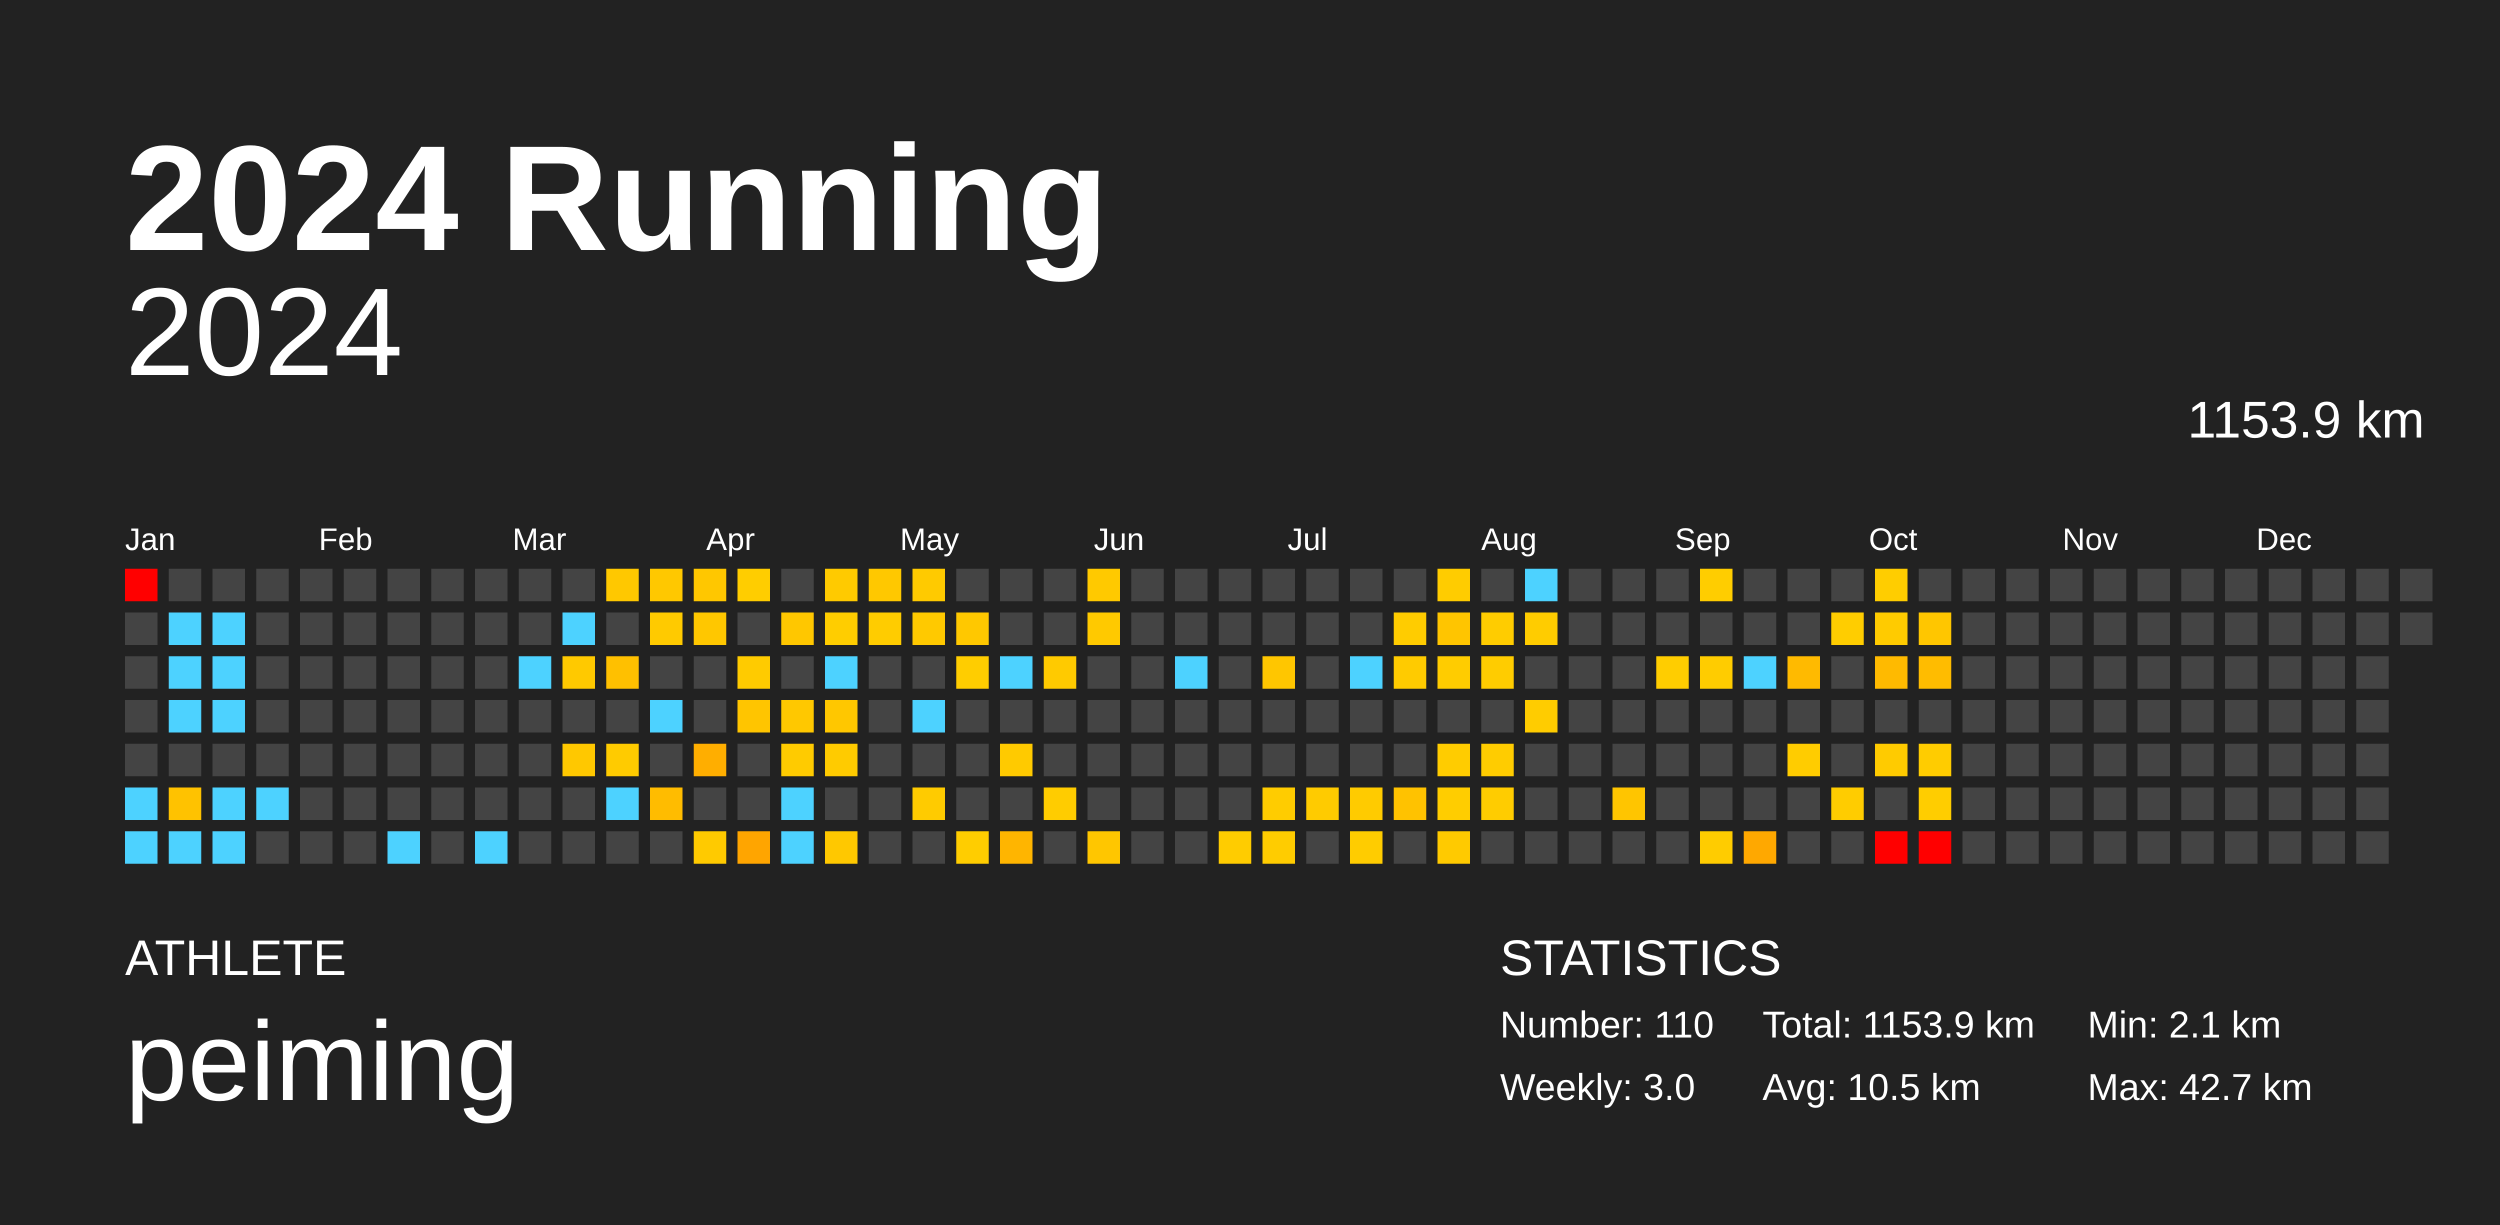
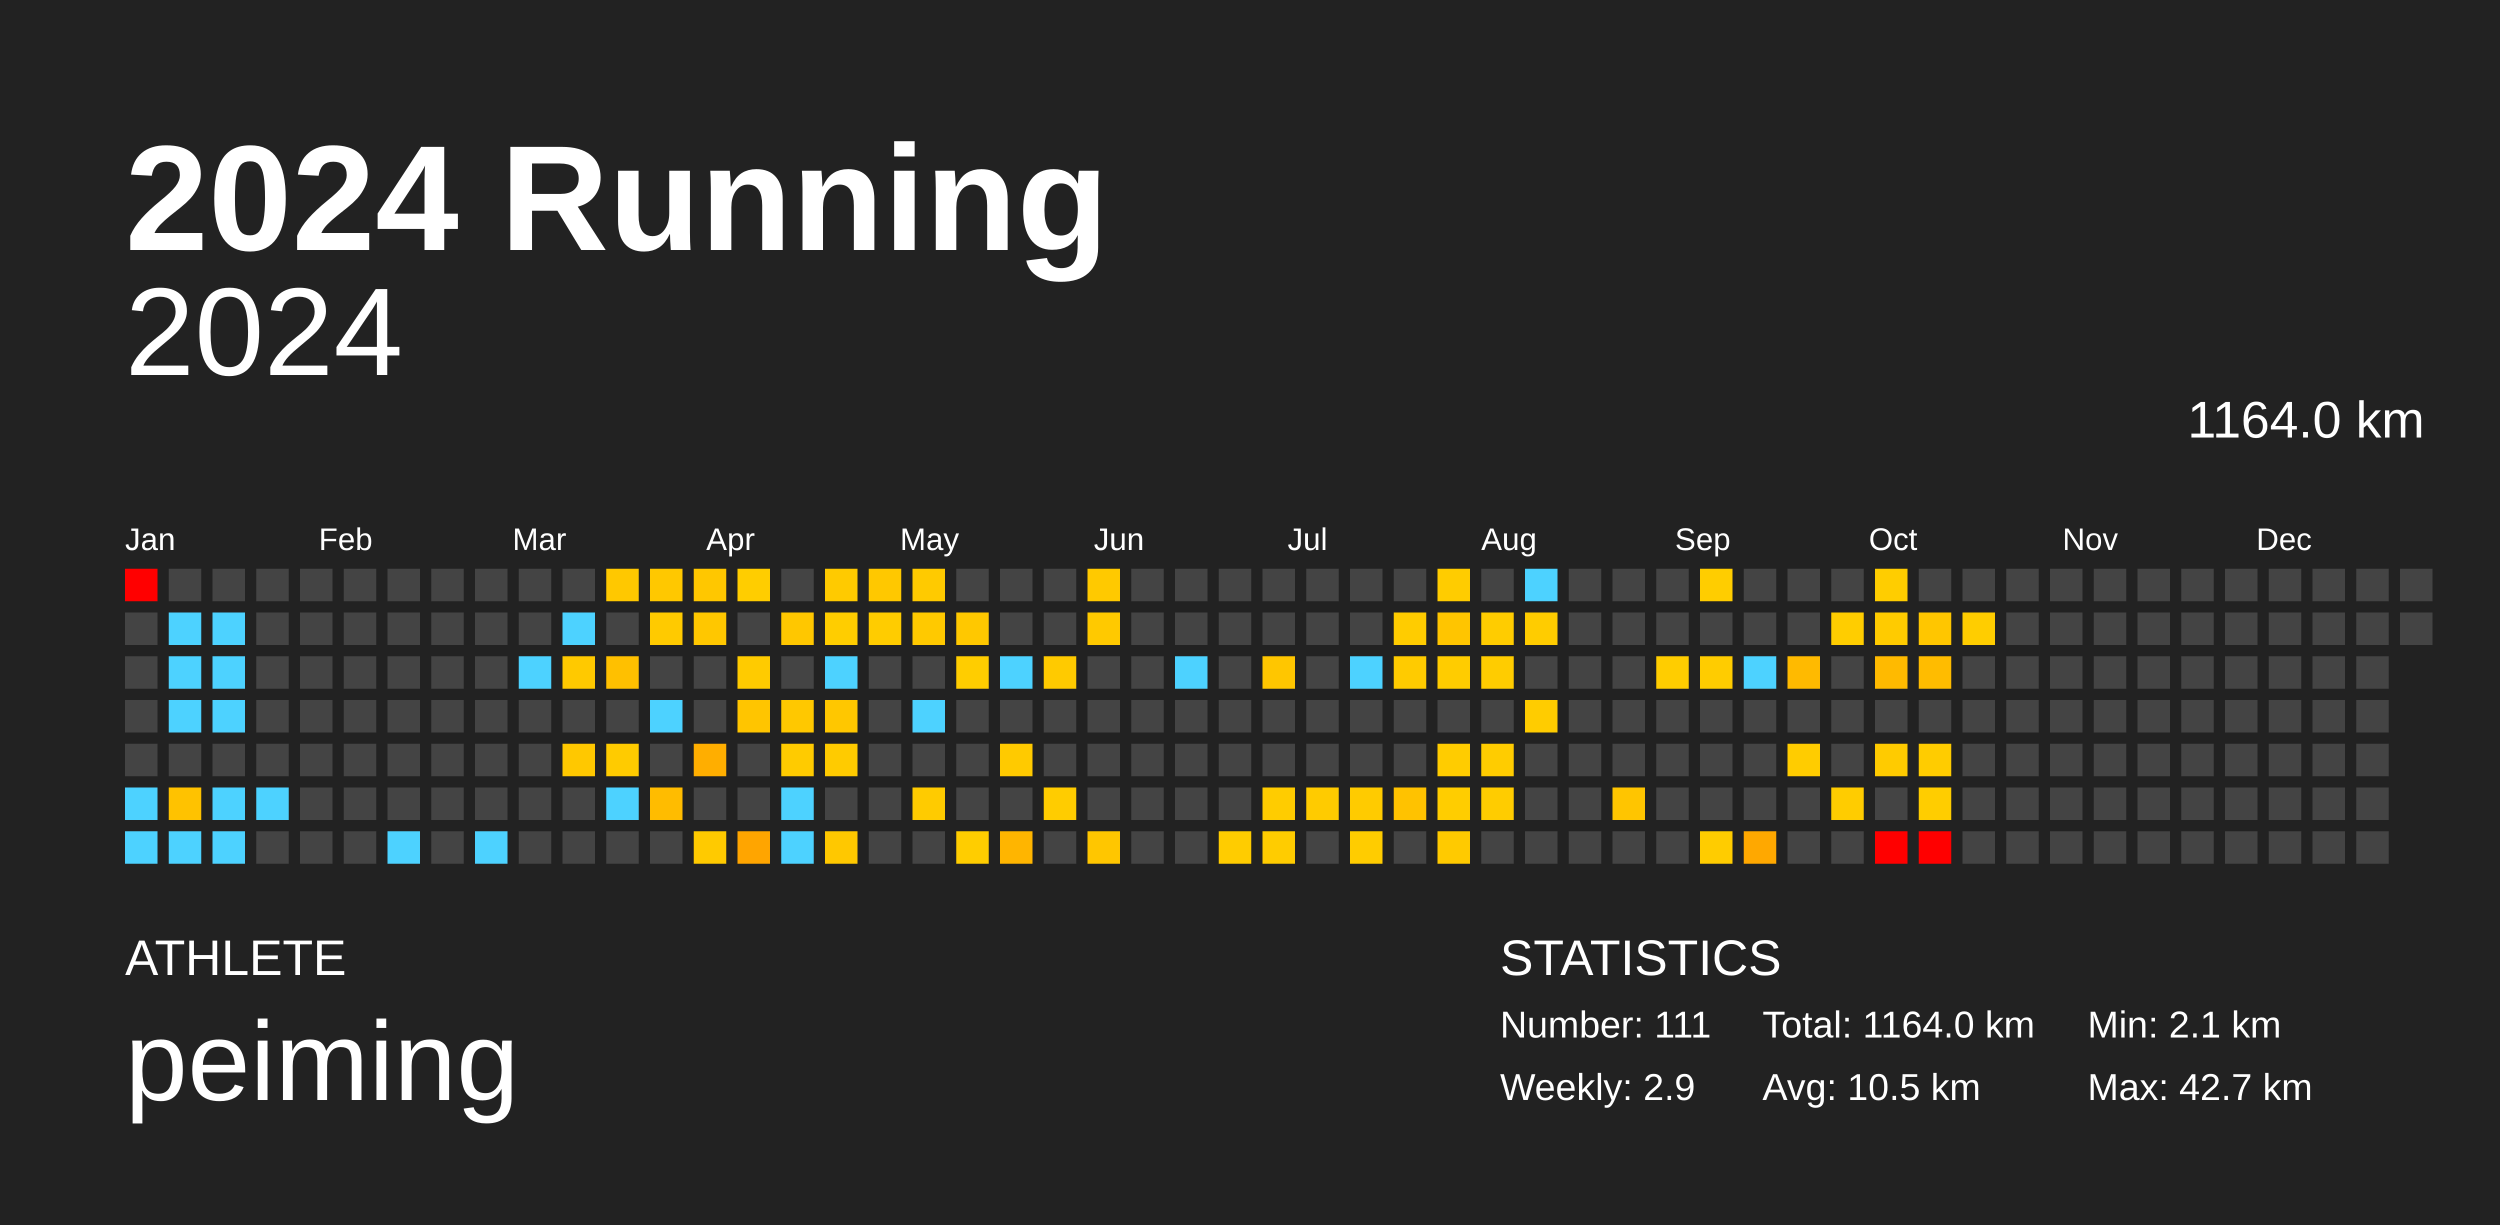
<svg xmlns="http://www.w3.org/2000/svg" baseProfile="full" height="98mm" version="1.1" viewBox="0,0,200,98" width="200mm">
  <defs />
  <rect fill="#222222" height="98" width="200" x="0" y="0" />
  <text fill="#FFFFFF" style="font-size:12px; font-family:Arial; font-weight:bold;" x="10" y="20">2024 Running</text>
  <text fill="#FFFFFF" style="font-size:4px; font-family:Arial" x="10" y="78">ATHLETE</text>
  <text fill="#FFFFFF" style="font-size:9px; font-family:Arial" x="10" y="88">peiming</text>
  <text fill="#FFFFFF" style="font-size:4px; font-family:Arial" x="120" y="78">STATISTICS</text>
-   <text fill="#FFFFFF" style="font-size:3px; font-family:Arial" x="120" y="83">Number: 110</text>
-   <text fill="#FFFFFF" style="font-size:3px; font-family:Arial" x="120" y="88">Weekly: 3.0</text>
-   <text fill="#FFFFFF" style="font-size:3px; font-family:Arial" x="141" y="83">Total: 1153.9 km</text>
+   <text fill="#FFFFFF" style="font-size:3px; font-family:Arial" x="120" y="83">Number: 111</text>
+   <text fill="#FFFFFF" style="font-size:3px; font-family:Arial" x="120" y="88">Weekly: 2.9</text>
+   <text fill="#FFFFFF" style="font-size:3px; font-family:Arial" x="141" y="83">Total: 1164.0 km</text>
  <text fill="#FFFFFF" style="font-size:3px; font-family:Arial" x="141" y="88">Avg: 10.5 km</text>
  <text fill="#FFFFFF" style="font-size:3px; font-family:Arial" x="167" y="83">Min: 2.1 km</text>
  <text fill="#FFFFFF" style="font-size:3px; font-family:Arial" x="167" y="88">Max: 42.7 km</text>
  <text alignment-baseline="hanging" fill="#FFFFFF" style="font-size:10.0px; font-family:Arial;" x="10" y="30">2024</text>
-   <text alignment-baseline="hanging" fill="#FFFFFF" style="font-size:4.125px; font-family:Arial;" x="175" y="35">1153.9 km</text>
+   <text alignment-baseline="hanging" fill="#FFFFFF" style="font-size:4.125px; font-family:Arial;" x="175" y="35">1164.0 km</text>
  <text fill="#FFFFFF" style="font-size:2.5px; font-family:Arial" x="10.0" y="44">Jan</text>
  <text fill="#FFFFFF" style="font-size:2.5px; font-family:Arial" x="25.5" y="44">Feb</text>
  <text fill="#FFFFFF" style="font-size:2.5px; font-family:Arial" x="41.0" y="44">Mar</text>
  <text fill="#FFFFFF" style="font-size:2.5px; font-family:Arial" x="56.5" y="44">Apr</text>
  <text fill="#FFFFFF" style="font-size:2.5px; font-family:Arial" x="72.0" y="44">May</text>
  <text fill="#FFFFFF" style="font-size:2.5px; font-family:Arial" x="87.5" y="44">Jun</text>
  <text fill="#FFFFFF" style="font-size:2.5px; font-family:Arial" x="103.0" y="44">Jul</text>
  <text fill="#FFFFFF" style="font-size:2.5px; font-family:Arial" x="118.5" y="44">Aug</text>
  <text fill="#FFFFFF" style="font-size:2.5px; font-family:Arial" x="134.0" y="44">Sep</text>
  <text fill="#FFFFFF" style="font-size:2.5px; font-family:Arial" x="149.5" y="44">Oct</text>
  <text fill="#FFFFFF" style="font-size:2.5px; font-family:Arial" x="165.0" y="44">Nov</text>
  <text fill="#FFFFFF" style="font-size:2.5px; font-family:Arial" x="180.5" y="44">Dec</text>
  <rect fill="red" height="2.6" width="2.6" x="10.0" y="45.5" />
  <rect fill="#444444" height="2.6" width="2.6" x="10.0" y="49.0" />
  <rect fill="#444444" height="2.6" width="2.6" x="10.0" y="52.5" />
  <rect fill="#444444" height="2.6" width="2.6" x="10.0" y="56.0" />
  <rect fill="#444444" height="2.6" width="2.6" x="10.0" y="59.5" />
  <rect fill="#4dd2ff" height="2.6" width="2.6" x="10.0" y="63.0" />
  <rect fill="#4dd2ff" height="2.6" width="2.6" x="10.0" y="66.5" />
  <rect fill="#444444" height="2.6" width="2.6" x="13.5" y="45.5" />
  <rect fill="#4dd2ff" height="2.6" width="2.6" x="13.5" y="49.0" />
  <rect fill="#4dd2ff" height="2.6" width="2.6" x="13.5" y="52.5" />
  <rect fill="#4dd2ff" height="2.6" width="2.6" x="13.5" y="56.0" />
  <rect fill="#444444" height="2.6" width="2.6" x="13.5" y="59.5" />
  <rect fill="#ffc200" height="2.6" width="2.6" x="13.5" y="63.0" />
  <rect fill="#4dd2ff" height="2.6" width="2.6" x="13.5" y="66.5" />
  <rect fill="#444444" height="2.6" width="2.6" x="17.0" y="45.5" />
  <rect fill="#4dd2ff" height="2.6" width="2.6" x="17.0" y="49.0" />
  <rect fill="#4dd2ff" height="2.6" width="2.6" x="17.0" y="52.5" />
  <rect fill="#4dd2ff" height="2.6" width="2.6" x="17.0" y="56.0" />
  <rect fill="#444444" height="2.6" width="2.6" x="17.0" y="59.5" />
  <rect fill="#4dd2ff" height="2.6" width="2.6" x="17.0" y="63.0" />
  <rect fill="#4dd2ff" height="2.6" width="2.6" x="17.0" y="66.5" />
  <rect fill="#444444" height="2.6" width="2.6" x="20.5" y="45.5" />
  <rect fill="#444444" height="2.6" width="2.6" x="20.5" y="49.0" />
  <rect fill="#444444" height="2.6" width="2.6" x="20.5" y="52.5" />
  <rect fill="#444444" height="2.6" width="2.6" x="20.5" y="56.0" />
  <rect fill="#444444" height="2.6" width="2.6" x="20.5" y="59.5" />
  <rect fill="#4dd2ff" height="2.6" width="2.6" x="20.5" y="63.0" />
  <rect fill="#444444" height="2.6" width="2.6" x="20.5" y="66.5" />
  <rect fill="#444444" height="2.6" width="2.6" x="24.0" y="45.5" />
  <rect fill="#444444" height="2.6" width="2.6" x="24.0" y="49.0" />
  <rect fill="#444444" height="2.6" width="2.6" x="24.0" y="52.5" />
  <rect fill="#444444" height="2.6" width="2.6" x="24.0" y="56.0" />
  <rect fill="#444444" height="2.6" width="2.6" x="24.0" y="59.5" />
  <rect fill="#444444" height="2.6" width="2.6" x="24.0" y="63.0" />
  <rect fill="#444444" height="2.6" width="2.6" x="24.0" y="66.5" />
  <rect fill="#444444" height="2.6" width="2.6" x="27.5" y="45.5" />
  <rect fill="#444444" height="2.6" width="2.6" x="27.5" y="49.0" />
  <rect fill="#444444" height="2.6" width="2.6" x="27.5" y="52.5" />
  <rect fill="#444444" height="2.6" width="2.6" x="27.5" y="56.0" />
  <rect fill="#444444" height="2.6" width="2.6" x="27.5" y="59.5" />
  <rect fill="#444444" height="2.6" width="2.6" x="27.5" y="63.0" />
  <rect fill="#444444" height="2.6" width="2.6" x="27.5" y="66.5" />
  <rect fill="#444444" height="2.6" width="2.6" x="31.0" y="45.5" />
  <rect fill="#444444" height="2.6" width="2.6" x="31.0" y="49.0" />
  <rect fill="#444444" height="2.6" width="2.6" x="31.0" y="52.5" />
  <rect fill="#444444" height="2.6" width="2.6" x="31.0" y="56.0" />
  <rect fill="#444444" height="2.6" width="2.6" x="31.0" y="59.5" />
  <rect fill="#444444" height="2.6" width="2.6" x="31.0" y="63.0" />
  <rect fill="#4dd2ff" height="2.6" width="2.6" x="31.0" y="66.5" />
  <rect fill="#444444" height="2.6" width="2.6" x="34.5" y="45.5" />
  <rect fill="#444444" height="2.6" width="2.6" x="34.5" y="49.0" />
  <rect fill="#444444" height="2.6" width="2.6" x="34.5" y="52.5" />
  <rect fill="#444444" height="2.6" width="2.6" x="34.5" y="56.0" />
  <rect fill="#444444" height="2.6" width="2.6" x="34.5" y="59.5" />
  <rect fill="#444444" height="2.6" width="2.6" x="34.5" y="63.0" />
  <rect fill="#444444" height="2.6" width="2.6" x="34.5" y="66.5" />
  <rect fill="#444444" height="2.6" width="2.6" x="38.0" y="45.5" />
  <rect fill="#444444" height="2.6" width="2.6" x="38.0" y="49.0" />
  <rect fill="#444444" height="2.6" width="2.6" x="38.0" y="52.5" />
  <rect fill="#444444" height="2.6" width="2.6" x="38.0" y="56.0" />
  <rect fill="#444444" height="2.6" width="2.6" x="38.0" y="59.5" />
  <rect fill="#444444" height="2.6" width="2.6" x="38.0" y="63.0" />
  <rect fill="#4dd2ff" height="2.6" width="2.6" x="38.0" y="66.5" />
  <rect fill="#444444" height="2.6" width="2.6" x="41.5" y="45.5" />
  <rect fill="#444444" height="2.6" width="2.6" x="41.5" y="49.0" />
  <rect fill="#4dd2ff" height="2.6" width="2.6" x="41.5" y="52.5" />
  <rect fill="#444444" height="2.6" width="2.6" x="41.5" y="56.0" />
  <rect fill="#444444" height="2.6" width="2.6" x="41.5" y="59.5" />
  <rect fill="#444444" height="2.6" width="2.6" x="41.5" y="63.0" />
  <rect fill="#444444" height="2.6" width="2.6" x="41.5" y="66.5" />
  <rect fill="#444444" height="2.6" width="2.6" x="45.0" y="45.5" />
  <rect fill="#4dd2ff" height="2.6" width="2.6" x="45.0" y="49.0" />
  <rect fill="#ffc900" height="2.6" width="2.6" x="45.0" y="52.5" />
  <rect fill="#444444" height="2.6" width="2.6" x="45.0" y="56.0" />
  <rect fill="#ffc800" height="2.6" width="2.6" x="45.0" y="59.5" />
  <rect fill="#444444" height="2.6" width="2.6" x="45.0" y="63.0" />
  <rect fill="#444444" height="2.6" width="2.6" x="45.0" y="66.5" />
  <rect fill="#ffc800" height="2.6" width="2.6" x="48.5" y="45.5" />
  <rect fill="#444444" height="2.6" width="2.6" x="48.5" y="49.0" />
  <rect fill="#ffc000" height="2.6" width="2.6" x="48.5" y="52.5" />
  <rect fill="#444444" height="2.6" width="2.6" x="48.5" y="56.0" />
  <rect fill="#ffcb00" height="2.6" width="2.6" x="48.5" y="59.5" />
  <rect fill="#4dd2ff" height="2.6" width="2.6" x="48.5" y="63.0" />
  <rect fill="#444444" height="2.6" width="2.6" x="48.5" y="66.5" />
  <rect fill="#ffc800" height="2.6" width="2.6" x="52.0" y="45.5" />
  <rect fill="#ffca00" height="2.6" width="2.6" x="52.0" y="49.0" />
  <rect fill="#444444" height="2.6" width="2.6" x="52.0" y="52.5" />
  <rect fill="#4dd2ff" height="2.6" width="2.6" x="52.0" y="56.0" />
  <rect fill="#444444" height="2.6" width="2.6" x="52.0" y="59.5" />
  <rect fill="#ffbc00" height="2.6" width="2.6" x="52.0" y="63.0" />
  <rect fill="#444444" height="2.6" width="2.6" x="52.0" y="66.5" />
  <rect fill="#ffc700" height="2.6" width="2.6" x="55.5" y="45.5" />
  <rect fill="#ffc700" height="2.6" width="2.6" x="55.5" y="49.0" />
  <rect fill="#444444" height="2.6" width="2.6" x="55.5" y="52.5" />
  <rect fill="#444444" height="2.6" width="2.6" x="55.5" y="56.0" />
  <rect fill="#ffae00" height="2.6" width="2.6" x="55.5" y="59.5" />
  <rect fill="#444444" height="2.6" width="2.6" x="55.5" y="63.0" />
  <rect fill="#ffca00" height="2.6" width="2.6" x="55.5" y="66.5" />
  <rect fill="#ffcd00" height="2.6" width="2.6" x="59.0" y="45.5" />
  <rect fill="#444444" height="2.6" width="2.6" x="59.0" y="49.0" />
  <rect fill="#ffcb00" height="2.6" width="2.6" x="59.0" y="52.5" />
  <rect fill="#ffc500" height="2.6" width="2.6" x="59.0" y="56.0" />
  <rect fill="#444444" height="2.6" width="2.6" x="59.0" y="59.5" />
  <rect fill="#444444" height="2.6" width="2.6" x="59.0" y="63.0" />
  <rect fill="#ffa500" height="2.6" width="2.6" x="59.0" y="66.5" />
  <rect fill="#444444" height="2.6" width="2.6" x="62.5" y="45.5" />
  <rect fill="#ffc700" height="2.6" width="2.6" x="62.5" y="49.0" />
  <rect fill="#444444" height="2.6" width="2.6" x="62.5" y="52.5" />
  <rect fill="#ffc800" height="2.6" width="2.6" x="62.5" y="56.0" />
  <rect fill="#ffcb00" height="2.6" width="2.6" x="62.5" y="59.5" />
  <rect fill="#4dd2ff" height="2.6" width="2.6" x="62.5" y="63.0" />
  <rect fill="#4dd2ff" height="2.6" width="2.6" x="62.5" y="66.5" />
  <rect fill="#ffca00" height="2.6" width="2.6" x="66.0" y="45.5" />
  <rect fill="#ffcd00" height="2.6" width="2.6" x="66.0" y="49.0" />
  <rect fill="#4dd2ff" height="2.6" width="2.6" x="66.0" y="52.5" />
  <rect fill="#ffc700" height="2.6" width="2.6" x="66.0" y="56.0" />
  <rect fill="#ffcb00" height="2.6" width="2.6" x="66.0" y="59.5" />
  <rect fill="#444444" height="2.6" width="2.6" x="66.0" y="63.0" />
  <rect fill="#ffc800" height="2.6" width="2.6" x="66.0" y="66.5" />
  <rect fill="#ffc800" height="2.6" width="2.6" x="69.5" y="45.5" />
  <rect fill="#ffcc00" height="2.6" width="2.6" x="69.5" y="49.0" />
  <rect fill="#444444" height="2.6" width="2.6" x="69.5" y="52.5" />
  <rect fill="#444444" height="2.6" width="2.6" x="69.5" y="56.0" />
  <rect fill="#444444" height="2.6" width="2.6" x="69.5" y="59.5" />
  <rect fill="#444444" height="2.6" width="2.6" x="69.5" y="63.0" />
  <rect fill="#444444" height="2.6" width="2.6" x="69.5" y="66.5" />
  <rect fill="#ffca00" height="2.6" width="2.6" x="73.0" y="45.5" />
  <rect fill="#ffc900" height="2.6" width="2.6" x="73.0" y="49.0" />
  <rect fill="#444444" height="2.6" width="2.6" x="73.0" y="52.5" />
  <rect fill="#4dd2ff" height="2.6" width="2.6" x="73.0" y="56.0" />
  <rect fill="#444444" height="2.6" width="2.6" x="73.0" y="59.5" />
  <rect fill="#ffcb00" height="2.6" width="2.6" x="73.0" y="63.0" />
  <rect fill="#444444" height="2.6" width="2.6" x="73.0" y="66.5" />
  <rect fill="#444444" height="2.6" width="2.6" x="76.5" y="45.5" />
  <rect fill="#ffc800" height="2.6" width="2.6" x="76.5" y="49.0" />
  <rect fill="#ffcd00" height="2.6" width="2.6" x="76.5" y="52.5" />
  <rect fill="#444444" height="2.6" width="2.6" x="76.5" y="56.0" />
  <rect fill="#444444" height="2.6" width="2.6" x="76.5" y="59.5" />
  <rect fill="#444444" height="2.6" width="2.6" x="76.5" y="63.0" />
  <rect fill="#ffcd00" height="2.6" width="2.6" x="76.5" y="66.5" />
  <rect fill="#444444" height="2.6" width="2.6" x="80.0" y="45.5" />
  <rect fill="#444444" height="2.6" width="2.6" x="80.0" y="49.0" />
  <rect fill="#4dd2ff" height="2.6" width="2.6" x="80.0" y="52.5" />
  <rect fill="#444444" height="2.6" width="2.6" x="80.0" y="56.0" />
  <rect fill="#ffca00" height="2.6" width="2.6" x="80.0" y="59.5" />
  <rect fill="#444444" height="2.6" width="2.6" x="80.0" y="63.0" />
  <rect fill="#ffb500" height="2.6" width="2.6" x="80.0" y="66.5" />
  <rect fill="#444444" height="2.6" width="2.6" x="83.5" y="45.5" />
  <rect fill="#444444" height="2.6" width="2.6" x="83.5" y="49.0" />
  <rect fill="#ffca00" height="2.6" width="2.6" x="83.5" y="52.5" />
  <rect fill="#444444" height="2.6" width="2.6" x="83.5" y="56.0" />
  <rect fill="#444444" height="2.6" width="2.6" x="83.5" y="59.5" />
  <rect fill="#ffcc00" height="2.6" width="2.6" x="83.5" y="63.0" />
  <rect fill="#444444" height="2.6" width="2.6" x="83.5" y="66.5" />
  <rect fill="#ffc900" height="2.6" width="2.6" x="87.0" y="45.5" />
  <rect fill="#ffc900" height="2.6" width="2.6" x="87.0" y="49.0" />
  <rect fill="#444444" height="2.6" width="2.6" x="87.0" y="52.5" />
  <rect fill="#444444" height="2.6" width="2.6" x="87.0" y="56.0" />
  <rect fill="#444444" height="2.6" width="2.6" x="87.0" y="59.5" />
  <rect fill="#444444" height="2.6" width="2.6" x="87.0" y="63.0" />
  <rect fill="#ffc600" height="2.6" width="2.6" x="87.0" y="66.5" />
  <rect fill="#444444" height="2.6" width="2.6" x="90.5" y="45.5" />
  <rect fill="#444444" height="2.6" width="2.6" x="90.5" y="49.0" />
  <rect fill="#444444" height="2.6" width="2.6" x="90.5" y="52.5" />
  <rect fill="#444444" height="2.6" width="2.6" x="90.5" y="56.0" />
  <rect fill="#444444" height="2.6" width="2.6" x="90.5" y="59.5" />
  <rect fill="#444444" height="2.6" width="2.6" x="90.5" y="63.0" />
  <rect fill="#444444" height="2.6" width="2.6" x="90.5" y="66.5" />
  <rect fill="#444444" height="2.6" width="2.6" x="94.0" y="45.5" />
  <rect fill="#444444" height="2.6" width="2.6" x="94.0" y="49.0" />
  <rect fill="#4dd2ff" height="2.6" width="2.6" x="94.0" y="52.5" />
  <rect fill="#444444" height="2.6" width="2.6" x="94.0" y="56.0" />
  <rect fill="#444444" height="2.6" width="2.6" x="94.0" y="59.5" />
  <rect fill="#444444" height="2.6" width="2.6" x="94.0" y="63.0" />
  <rect fill="#444444" height="2.6" width="2.6" x="94.0" y="66.5" />
  <rect fill="#444444" height="2.6" width="2.6" x="97.5" y="45.5" />
  <rect fill="#444444" height="2.6" width="2.6" x="97.5" y="49.0" />
  <rect fill="#444444" height="2.6" width="2.6" x="97.5" y="52.5" />
  <rect fill="#444444" height="2.6" width="2.6" x="97.5" y="56.0" />
  <rect fill="#444444" height="2.6" width="2.6" x="97.5" y="59.5" />
  <rect fill="#444444" height="2.6" width="2.6" x="97.5" y="63.0" />
  <rect fill="#ffcc00" height="2.6" width="2.6" x="97.5" y="66.5" />
  <rect fill="#444444" height="2.6" width="2.6" x="101.0" y="45.5" />
  <rect fill="#444444" height="2.6" width="2.6" x="101.0" y="49.0" />
  <rect fill="#ffc600" height="2.6" width="2.6" x="101.0" y="52.5" />
  <rect fill="#444444" height="2.6" width="2.6" x="101.0" y="56.0" />
  <rect fill="#444444" height="2.6" width="2.6" x="101.0" y="59.5" />
  <rect fill="#ffcc00" height="2.6" width="2.6" x="101.0" y="63.0" />
  <rect fill="#ffcc00" height="2.6" width="2.6" x="101.0" y="66.5" />
  <rect fill="#444444" height="2.6" width="2.6" x="104.5" y="45.5" />
  <rect fill="#444444" height="2.6" width="2.6" x="104.5" y="49.0" />
  <rect fill="#444444" height="2.6" width="2.6" x="104.5" y="52.5" />
  <rect fill="#444444" height="2.6" width="2.6" x="104.5" y="56.0" />
  <rect fill="#444444" height="2.6" width="2.6" x="104.5" y="59.5" />
  <rect fill="#ffcb00" height="2.6" width="2.6" x="104.5" y="63.0" />
  <rect fill="#444444" height="2.6" width="2.6" x="104.5" y="66.5" />
  <rect fill="#444444" height="2.6" width="2.6" x="108.0" y="45.5" />
  <rect fill="#444444" height="2.6" width="2.6" x="108.0" y="49.0" />
  <rect fill="#4dd2ff" height="2.6" width="2.6" x="108.0" y="52.5" />
  <rect fill="#444444" height="2.6" width="2.6" x="108.0" y="56.0" />
  <rect fill="#444444" height="2.6" width="2.6" x="108.0" y="59.5" />
  <rect fill="#ffcb00" height="2.6" width="2.6" x="108.0" y="63.0" />
  <rect fill="#ffcc00" height="2.6" width="2.6" x="108.0" y="66.5" />
  <rect fill="#444444" height="2.6" width="2.6" x="111.5" y="45.5" />
  <rect fill="#ffcc00" height="2.6" width="2.6" x="111.5" y="49.0" />
  <rect fill="#ffcb00" height="2.6" width="2.6" x="111.5" y="52.5" />
  <rect fill="#444444" height="2.6" width="2.6" x="111.5" y="56.0" />
  <rect fill="#444444" height="2.6" width="2.6" x="111.5" y="59.5" />
  <rect fill="#ffc200" height="2.6" width="2.6" x="111.5" y="63.0" />
  <rect fill="#444444" height="2.6" width="2.6" x="111.5" y="66.5" />
  <rect fill="#ffcc00" height="2.6" width="2.6" x="115.0" y="45.5" />
  <rect fill="#ffc500" height="2.6" width="2.6" x="115.0" y="49.0" />
  <rect fill="#ffcc00" height="2.6" width="2.6" x="115.0" y="52.5" />
  <rect fill="#444444" height="2.6" width="2.6" x="115.0" y="56.0" />
  <rect fill="#ffcc00" height="2.6" width="2.6" x="115.0" y="59.5" />
  <rect fill="#ffcd00" height="2.6" width="2.6" x="115.0" y="63.0" />
  <rect fill="#ffca00" height="2.6" width="2.6" x="115.0" y="66.5" />
  <rect fill="#444444" height="2.6" width="2.6" x="118.5" y="45.5" />
  <rect fill="#ffcc00" height="2.6" width="2.6" x="118.5" y="49.0" />
  <rect fill="#ffcc00" height="2.6" width="2.6" x="118.5" y="52.5" />
  <rect fill="#444444" height="2.6" width="2.6" x="118.5" y="56.0" />
  <rect fill="#ffcc00" height="2.6" width="2.6" x="118.5" y="59.5" />
  <rect fill="#ffcc00" height="2.6" width="2.6" x="118.5" y="63.0" />
  <rect fill="#444444" height="2.6" width="2.6" x="118.5" y="66.5" />
  <rect fill="#4dd2ff" height="2.6" width="2.6" x="122.0" y="45.5" />
  <rect fill="#ffcc00" height="2.6" width="2.6" x="122.0" y="49.0" />
  <rect fill="#444444" height="2.6" width="2.6" x="122.0" y="52.5" />
  <rect fill="#ffcc00" height="2.6" width="2.6" x="122.0" y="56.0" />
  <rect fill="#444444" height="2.6" width="2.6" x="122.0" y="59.5" />
  <rect fill="#444444" height="2.6" width="2.6" x="122.0" y="63.0" />
  <rect fill="#444444" height="2.6" width="2.6" x="122.0" y="66.5" />
  <rect fill="#444444" height="2.6" width="2.6" x="125.5" y="45.5" />
  <rect fill="#444444" height="2.6" width="2.6" x="125.5" y="49.0" />
  <rect fill="#444444" height="2.6" width="2.6" x="125.5" y="52.5" />
  <rect fill="#444444" height="2.6" width="2.6" x="125.5" y="56.0" />
  <rect fill="#444444" height="2.6" width="2.6" x="125.5" y="59.5" />
  <rect fill="#444444" height="2.6" width="2.6" x="125.5" y="63.0" />
  <rect fill="#444444" height="2.6" width="2.6" x="125.5" y="66.5" />
  <rect fill="#444444" height="2.6" width="2.6" x="129.0" y="45.5" />
  <rect fill="#444444" height="2.6" width="2.6" x="129.0" y="49.0" />
  <rect fill="#444444" height="2.6" width="2.6" x="129.0" y="52.5" />
  <rect fill="#444444" height="2.6" width="2.6" x="129.0" y="56.0" />
  <rect fill="#444444" height="2.6" width="2.6" x="129.0" y="59.5" />
  <rect fill="#ffc500" height="2.6" width="2.6" x="129.0" y="63.0" />
  <rect fill="#444444" height="2.6" width="2.6" x="129.0" y="66.5" />
  <rect fill="#444444" height="2.6" width="2.6" x="132.5" y="45.5" />
  <rect fill="#444444" height="2.6" width="2.6" x="132.5" y="49.0" />
  <rect fill="#ffcd00" height="2.6" width="2.6" x="132.5" y="52.5" />
  <rect fill="#444444" height="2.6" width="2.6" x="132.5" y="56.0" />
  <rect fill="#444444" height="2.6" width="2.6" x="132.5" y="59.5" />
  <rect fill="#444444" height="2.6" width="2.6" x="132.5" y="63.0" />
  <rect fill="#444444" height="2.6" width="2.6" x="132.5" y="66.5" />
  <rect fill="#ffcd00" height="2.6" width="2.6" x="136.0" y="45.5" />
  <rect fill="#444444" height="2.6" width="2.6" x="136.0" y="49.0" />
  <rect fill="#ffcc00" height="2.6" width="2.6" x="136.0" y="52.5" />
  <rect fill="#444444" height="2.6" width="2.6" x="136.0" y="56.0" />
  <rect fill="#444444" height="2.6" width="2.6" x="136.0" y="59.5" />
  <rect fill="#444444" height="2.6" width="2.6" x="136.0" y="63.0" />
  <rect fill="#ffcc00" height="2.6" width="2.6" x="136.0" y="66.5" />
  <rect fill="#444444" height="2.6" width="2.6" x="139.5" y="45.5" />
  <rect fill="#444444" height="2.6" width="2.6" x="139.5" y="49.0" />
  <rect fill="#4dd2ff" height="2.6" width="2.6" x="139.5" y="52.5" />
  <rect fill="#444444" height="2.6" width="2.6" x="139.5" y="56.0" />
  <rect fill="#444444" height="2.6" width="2.6" x="139.5" y="59.5" />
  <rect fill="#444444" height="2.6" width="2.6" x="139.5" y="63.0" />
  <rect fill="#ffa800" height="2.6" width="2.6" x="139.5" y="66.5" />
  <rect fill="#444444" height="2.6" width="2.6" x="143.0" y="45.5" />
  <rect fill="#444444" height="2.6" width="2.6" x="143.0" y="49.0" />
  <rect fill="#ffba00" height="2.6" width="2.6" x="143.0" y="52.5" />
  <rect fill="#444444" height="2.6" width="2.6" x="143.0" y="56.0" />
  <rect fill="#ffcc00" height="2.6" width="2.6" x="143.0" y="59.5" />
  <rect fill="#444444" height="2.6" width="2.6" x="143.0" y="63.0" />
  <rect fill="#444444" height="2.6" width="2.6" x="143.0" y="66.5" />
  <rect fill="#444444" height="2.6" width="2.6" x="146.5" y="45.5" />
  <rect fill="#ffcd00" height="2.6" width="2.6" x="146.5" y="49.0" />
  <rect fill="#444444" height="2.6" width="2.6" x="146.5" y="52.5" />
  <rect fill="#444444" height="2.6" width="2.6" x="146.5" y="56.0" />
  <rect fill="#444444" height="2.6" width="2.6" x="146.5" y="59.5" />
  <rect fill="#ffcc00" height="2.6" width="2.6" x="146.5" y="63.0" />
  <rect fill="#444444" height="2.6" width="2.6" x="146.5" y="66.5" />
  <rect fill="#ffcd00" height="2.6" width="2.6" x="150.0" y="45.5" />
  <rect fill="#ffcb00" height="2.6" width="2.6" x="150.0" y="49.0" />
  <rect fill="#ffba00" height="2.6" width="2.6" x="150.0" y="52.5" />
  <rect fill="#444444" height="2.6" width="2.6" x="150.0" y="56.0" />
  <rect fill="#ffcb00" height="2.6" width="2.6" x="150.0" y="59.5" />
  <rect fill="#444444" height="2.6" width="2.6" x="150.0" y="63.0" />
  <rect fill="red" height="2.6" width="2.6" x="150.0" y="66.5" />
  <rect fill="#444444" height="2.6" width="2.6" x="153.5" y="45.5" />
  <rect fill="#ffc600" height="2.6" width="2.6" x="153.5" y="49.0" />
  <rect fill="#ffbc00" height="2.6" width="2.6" x="153.5" y="52.5" />
  <rect fill="#444444" height="2.6" width="2.6" x="153.5" y="56.0" />
  <rect fill="#ffcc00" height="2.6" width="2.6" x="153.5" y="59.5" />
  <rect fill="#ffcd00" height="2.6" width="2.6" x="153.5" y="63.0" />
  <rect fill="red" height="2.6" width="2.6" x="153.5" y="66.5" />
  <rect fill="#444444" height="2.6" width="2.6" x="157.0" y="45.5" />
-   <rect fill="#444444" height="2.6" width="2.6" x="157.0" y="49.0" />
+   <rect fill="#ffcd00" height="2.6" width="2.6" x="157.0" y="49.0" />
  <rect fill="#444444" height="2.6" width="2.6" x="157.0" y="52.5" />
  <rect fill="#444444" height="2.6" width="2.6" x="157.0" y="56.0" />
  <rect fill="#444444" height="2.6" width="2.6" x="157.0" y="59.5" />
  <rect fill="#444444" height="2.6" width="2.6" x="157.0" y="63.0" />
  <rect fill="#444444" height="2.6" width="2.6" x="157.0" y="66.5" />
  <rect fill="#444444" height="2.6" width="2.6" x="160.5" y="45.5" />
  <rect fill="#444444" height="2.6" width="2.6" x="160.5" y="49.0" />
  <rect fill="#444444" height="2.6" width="2.6" x="160.5" y="52.5" />
  <rect fill="#444444" height="2.6" width="2.6" x="160.5" y="56.0" />
  <rect fill="#444444" height="2.6" width="2.6" x="160.5" y="59.5" />
  <rect fill="#444444" height="2.6" width="2.6" x="160.5" y="63.0" />
  <rect fill="#444444" height="2.6" width="2.6" x="160.5" y="66.5" />
  <rect fill="#444444" height="2.6" width="2.6" x="164.0" y="45.5" />
  <rect fill="#444444" height="2.6" width="2.6" x="164.0" y="49.0" />
  <rect fill="#444444" height="2.6" width="2.6" x="164.0" y="52.5" />
  <rect fill="#444444" height="2.6" width="2.6" x="164.0" y="56.0" />
  <rect fill="#444444" height="2.6" width="2.6" x="164.0" y="59.5" />
  <rect fill="#444444" height="2.6" width="2.6" x="164.0" y="63.0" />
  <rect fill="#444444" height="2.6" width="2.6" x="164.0" y="66.5" />
  <rect fill="#444444" height="2.6" width="2.6" x="167.5" y="45.5" />
  <rect fill="#444444" height="2.6" width="2.6" x="167.5" y="49.0" />
  <rect fill="#444444" height="2.6" width="2.6" x="167.5" y="52.5" />
  <rect fill="#444444" height="2.6" width="2.6" x="167.5" y="56.0" />
  <rect fill="#444444" height="2.6" width="2.6" x="167.5" y="59.5" />
  <rect fill="#444444" height="2.6" width="2.6" x="167.5" y="63.0" />
  <rect fill="#444444" height="2.6" width="2.6" x="167.5" y="66.5" />
  <rect fill="#444444" height="2.6" width="2.6" x="171.0" y="45.5" />
  <rect fill="#444444" height="2.6" width="2.6" x="171.0" y="49.0" />
  <rect fill="#444444" height="2.6" width="2.6" x="171.0" y="52.5" />
  <rect fill="#444444" height="2.6" width="2.6" x="171.0" y="56.0" />
  <rect fill="#444444" height="2.6" width="2.6" x="171.0" y="59.5" />
  <rect fill="#444444" height="2.6" width="2.6" x="171.0" y="63.0" />
  <rect fill="#444444" height="2.6" width="2.6" x="171.0" y="66.5" />
  <rect fill="#444444" height="2.6" width="2.6" x="174.5" y="45.5" />
  <rect fill="#444444" height="2.6" width="2.6" x="174.5" y="49.0" />
  <rect fill="#444444" height="2.6" width="2.6" x="174.5" y="52.5" />
  <rect fill="#444444" height="2.6" width="2.6" x="174.5" y="56.0" />
  <rect fill="#444444" height="2.6" width="2.6" x="174.5" y="59.5" />
  <rect fill="#444444" height="2.6" width="2.6" x="174.5" y="63.0" />
  <rect fill="#444444" height="2.6" width="2.6" x="174.5" y="66.5" />
  <rect fill="#444444" height="2.6" width="2.6" x="178.0" y="45.5" />
  <rect fill="#444444" height="2.6" width="2.6" x="178.0" y="49.0" />
  <rect fill="#444444" height="2.6" width="2.6" x="178.0" y="52.5" />
  <rect fill="#444444" height="2.6" width="2.6" x="178.0" y="56.0" />
  <rect fill="#444444" height="2.6" width="2.6" x="178.0" y="59.5" />
  <rect fill="#444444" height="2.6" width="2.6" x="178.0" y="63.0" />
  <rect fill="#444444" height="2.6" width="2.6" x="178.0" y="66.5" />
  <rect fill="#444444" height="2.6" width="2.6" x="181.5" y="45.5" />
  <rect fill="#444444" height="2.6" width="2.6" x="181.5" y="49.0" />
  <rect fill="#444444" height="2.6" width="2.6" x="181.5" y="52.5" />
  <rect fill="#444444" height="2.6" width="2.6" x="181.5" y="56.0" />
  <rect fill="#444444" height="2.6" width="2.6" x="181.5" y="59.5" />
  <rect fill="#444444" height="2.6" width="2.6" x="181.5" y="63.0" />
  <rect fill="#444444" height="2.6" width="2.6" x="181.5" y="66.5" />
  <rect fill="#444444" height="2.6" width="2.6" x="185.0" y="45.5" />
  <rect fill="#444444" height="2.6" width="2.6" x="185.0" y="49.0" />
  <rect fill="#444444" height="2.6" width="2.6" x="185.0" y="52.5" />
  <rect fill="#444444" height="2.6" width="2.6" x="185.0" y="56.0" />
  <rect fill="#444444" height="2.6" width="2.6" x="185.0" y="59.5" />
  <rect fill="#444444" height="2.6" width="2.6" x="185.0" y="63.0" />
  <rect fill="#444444" height="2.6" width="2.6" x="185.0" y="66.5" />
  <rect fill="#444444" height="2.6" width="2.6" x="188.5" y="45.5" />
  <rect fill="#444444" height="2.6" width="2.6" x="188.5" y="49.0" />
  <rect fill="#444444" height="2.6" width="2.6" x="188.5" y="52.5" />
  <rect fill="#444444" height="2.6" width="2.6" x="188.5" y="56.0" />
  <rect fill="#444444" height="2.6" width="2.6" x="188.5" y="59.5" />
  <rect fill="#444444" height="2.6" width="2.6" x="188.5" y="63.0" />
  <rect fill="#444444" height="2.6" width="2.6" x="188.5" y="66.5" />
  <rect fill="#444444" height="2.6" width="2.6" x="192.0" y="45.5" />
  <rect fill="#444444" height="2.6" width="2.6" x="192.0" y="49.0" />
</svg>
